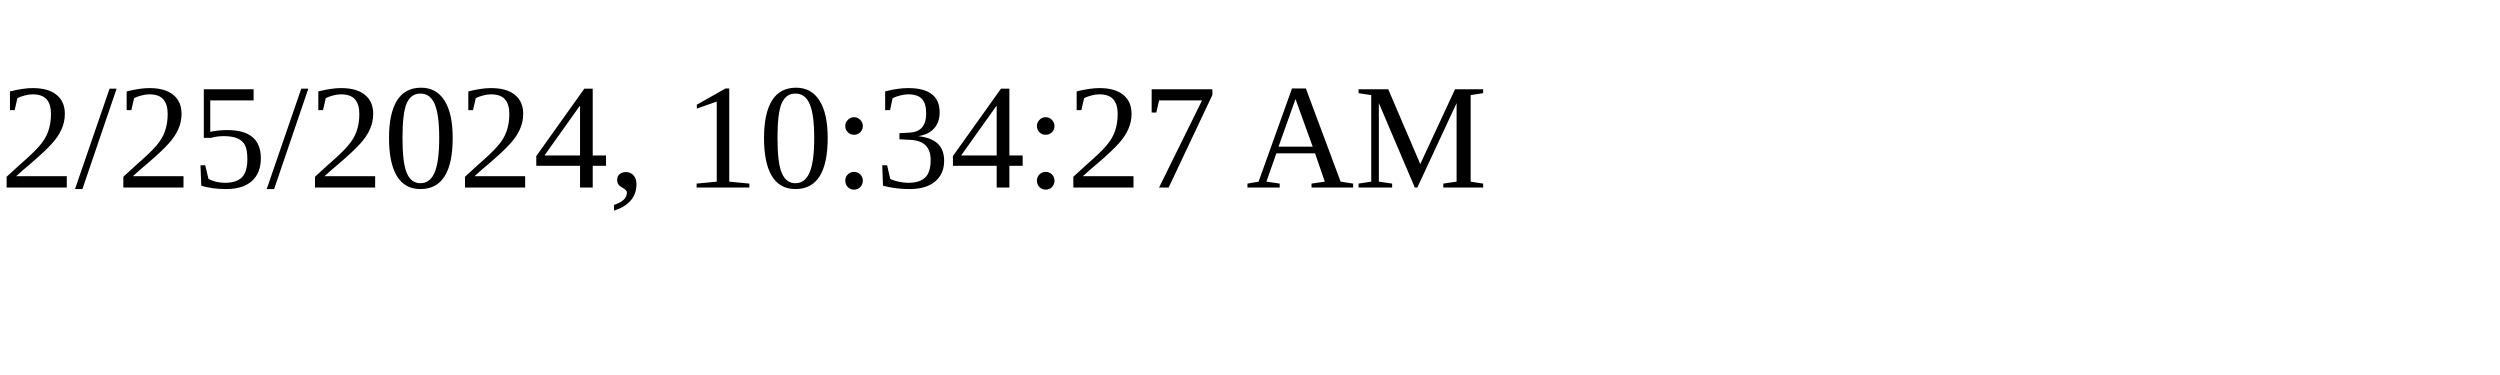
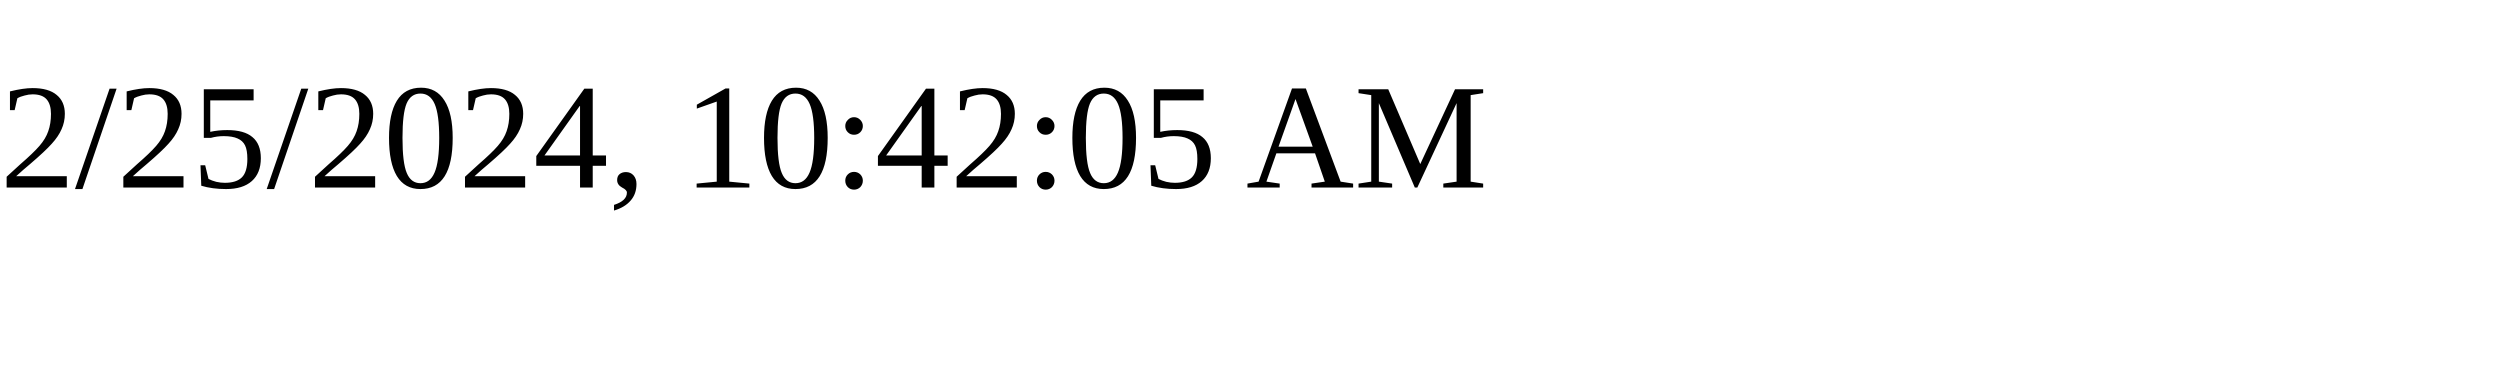
<svg xmlns="http://www.w3.org/2000/svg" height="30" width="200">
-   <text x="0" y="15">2/25/2024, 10:34:27 AM</text>
+   <text x="0" y="15">2/25/2024, 10:42:05 AM</text>
</svg>
